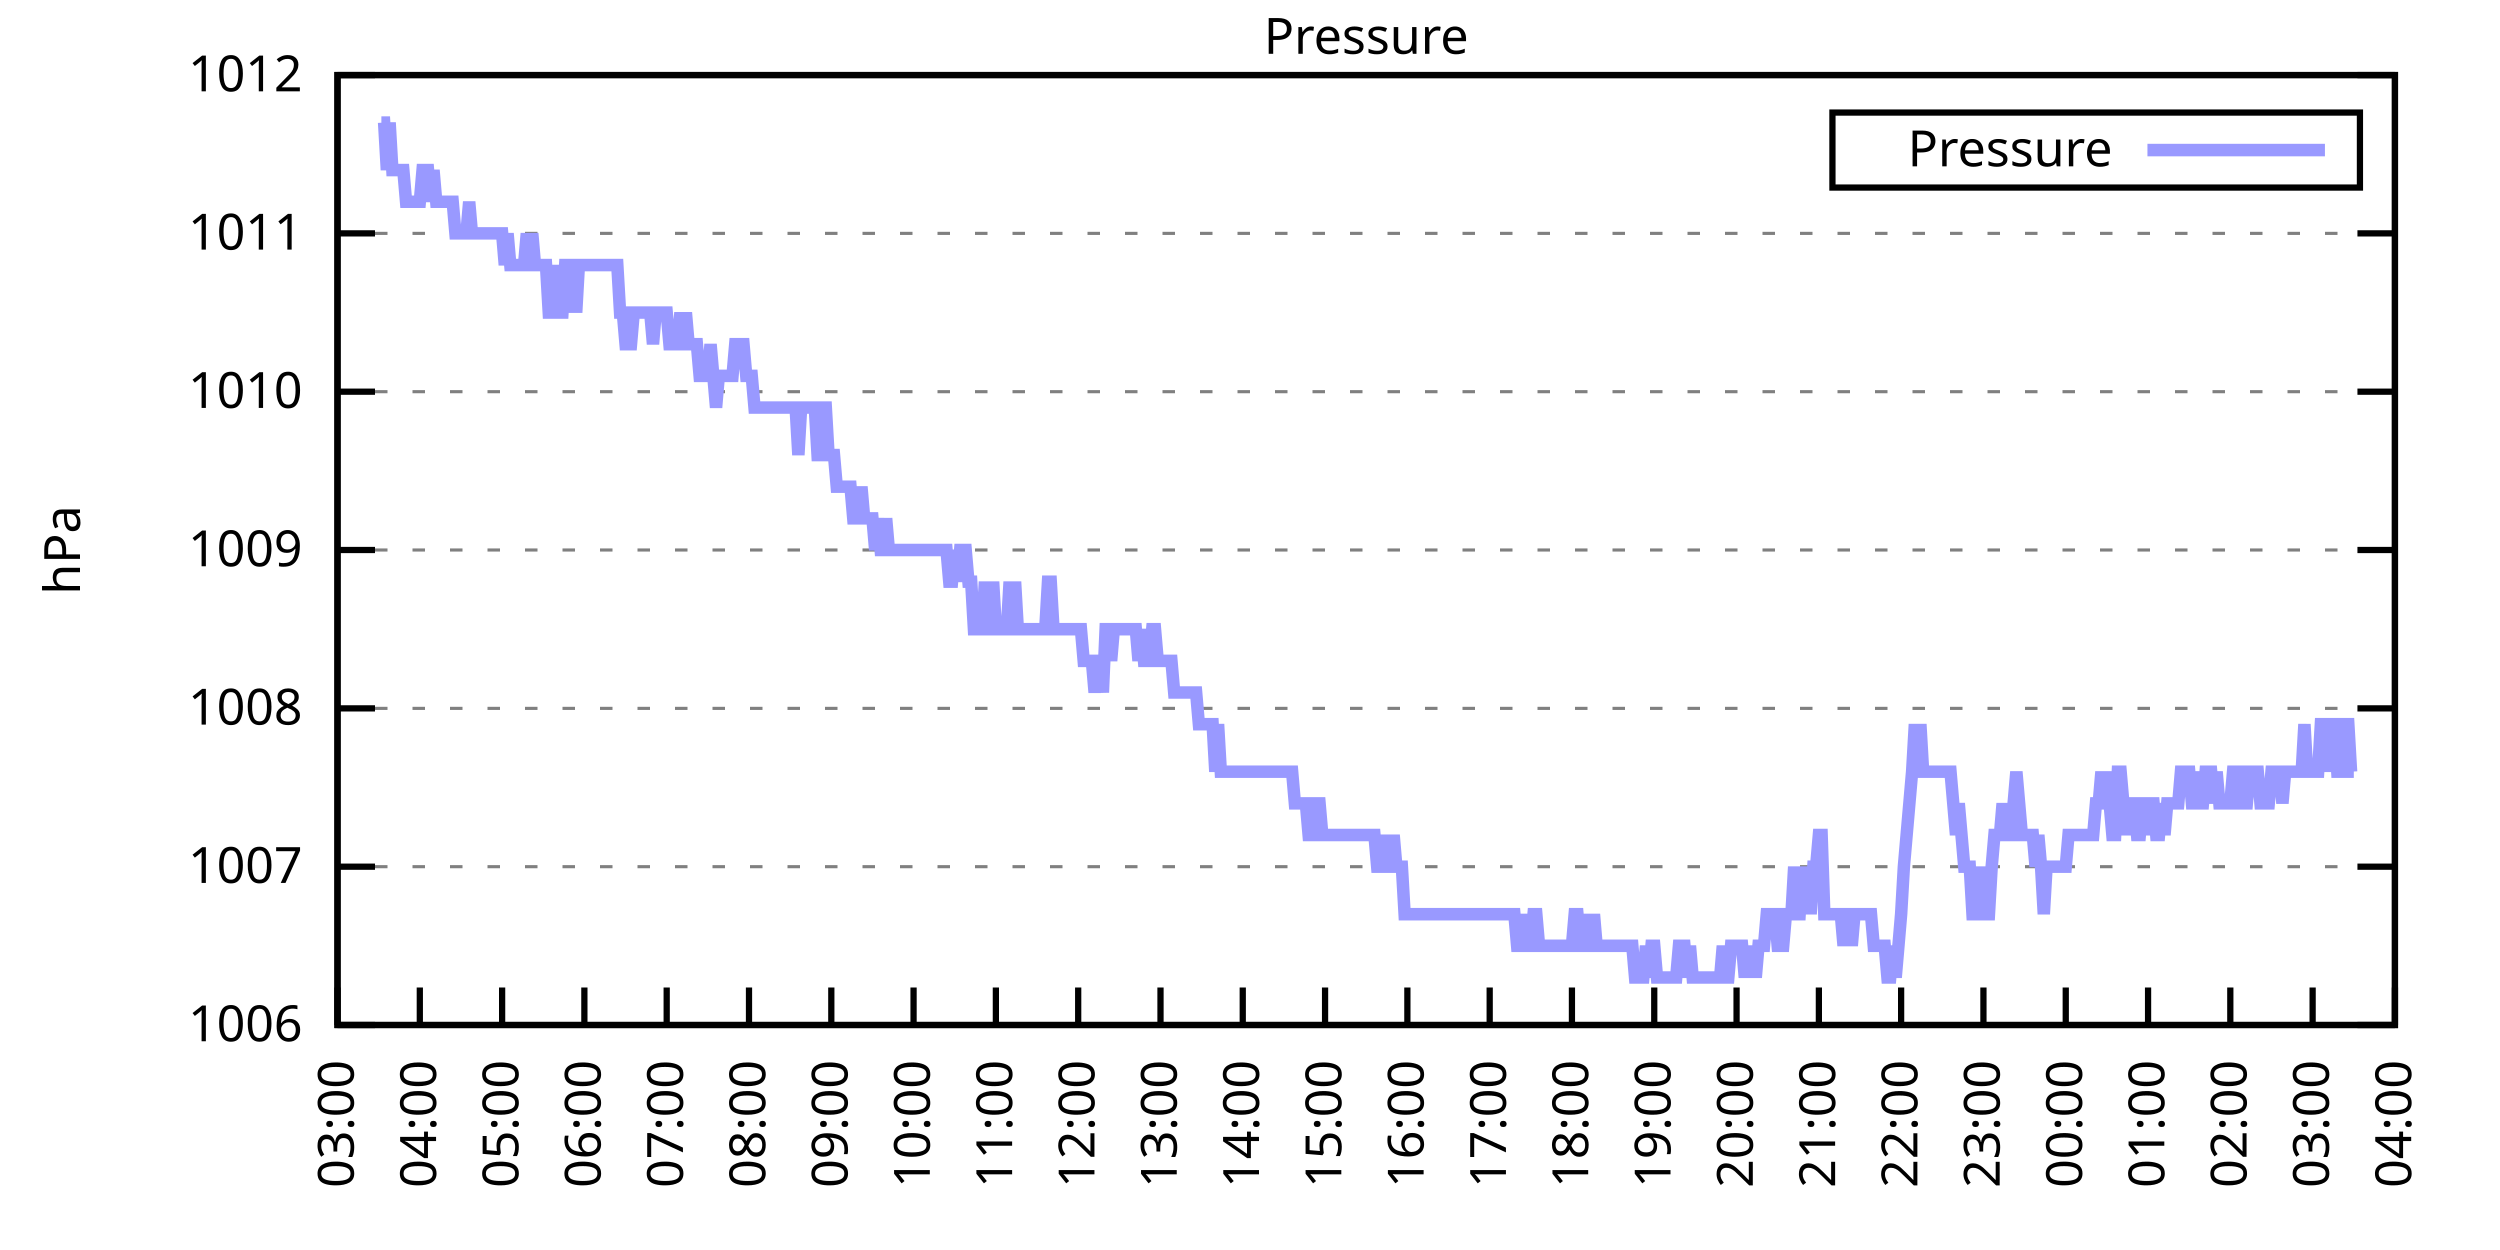
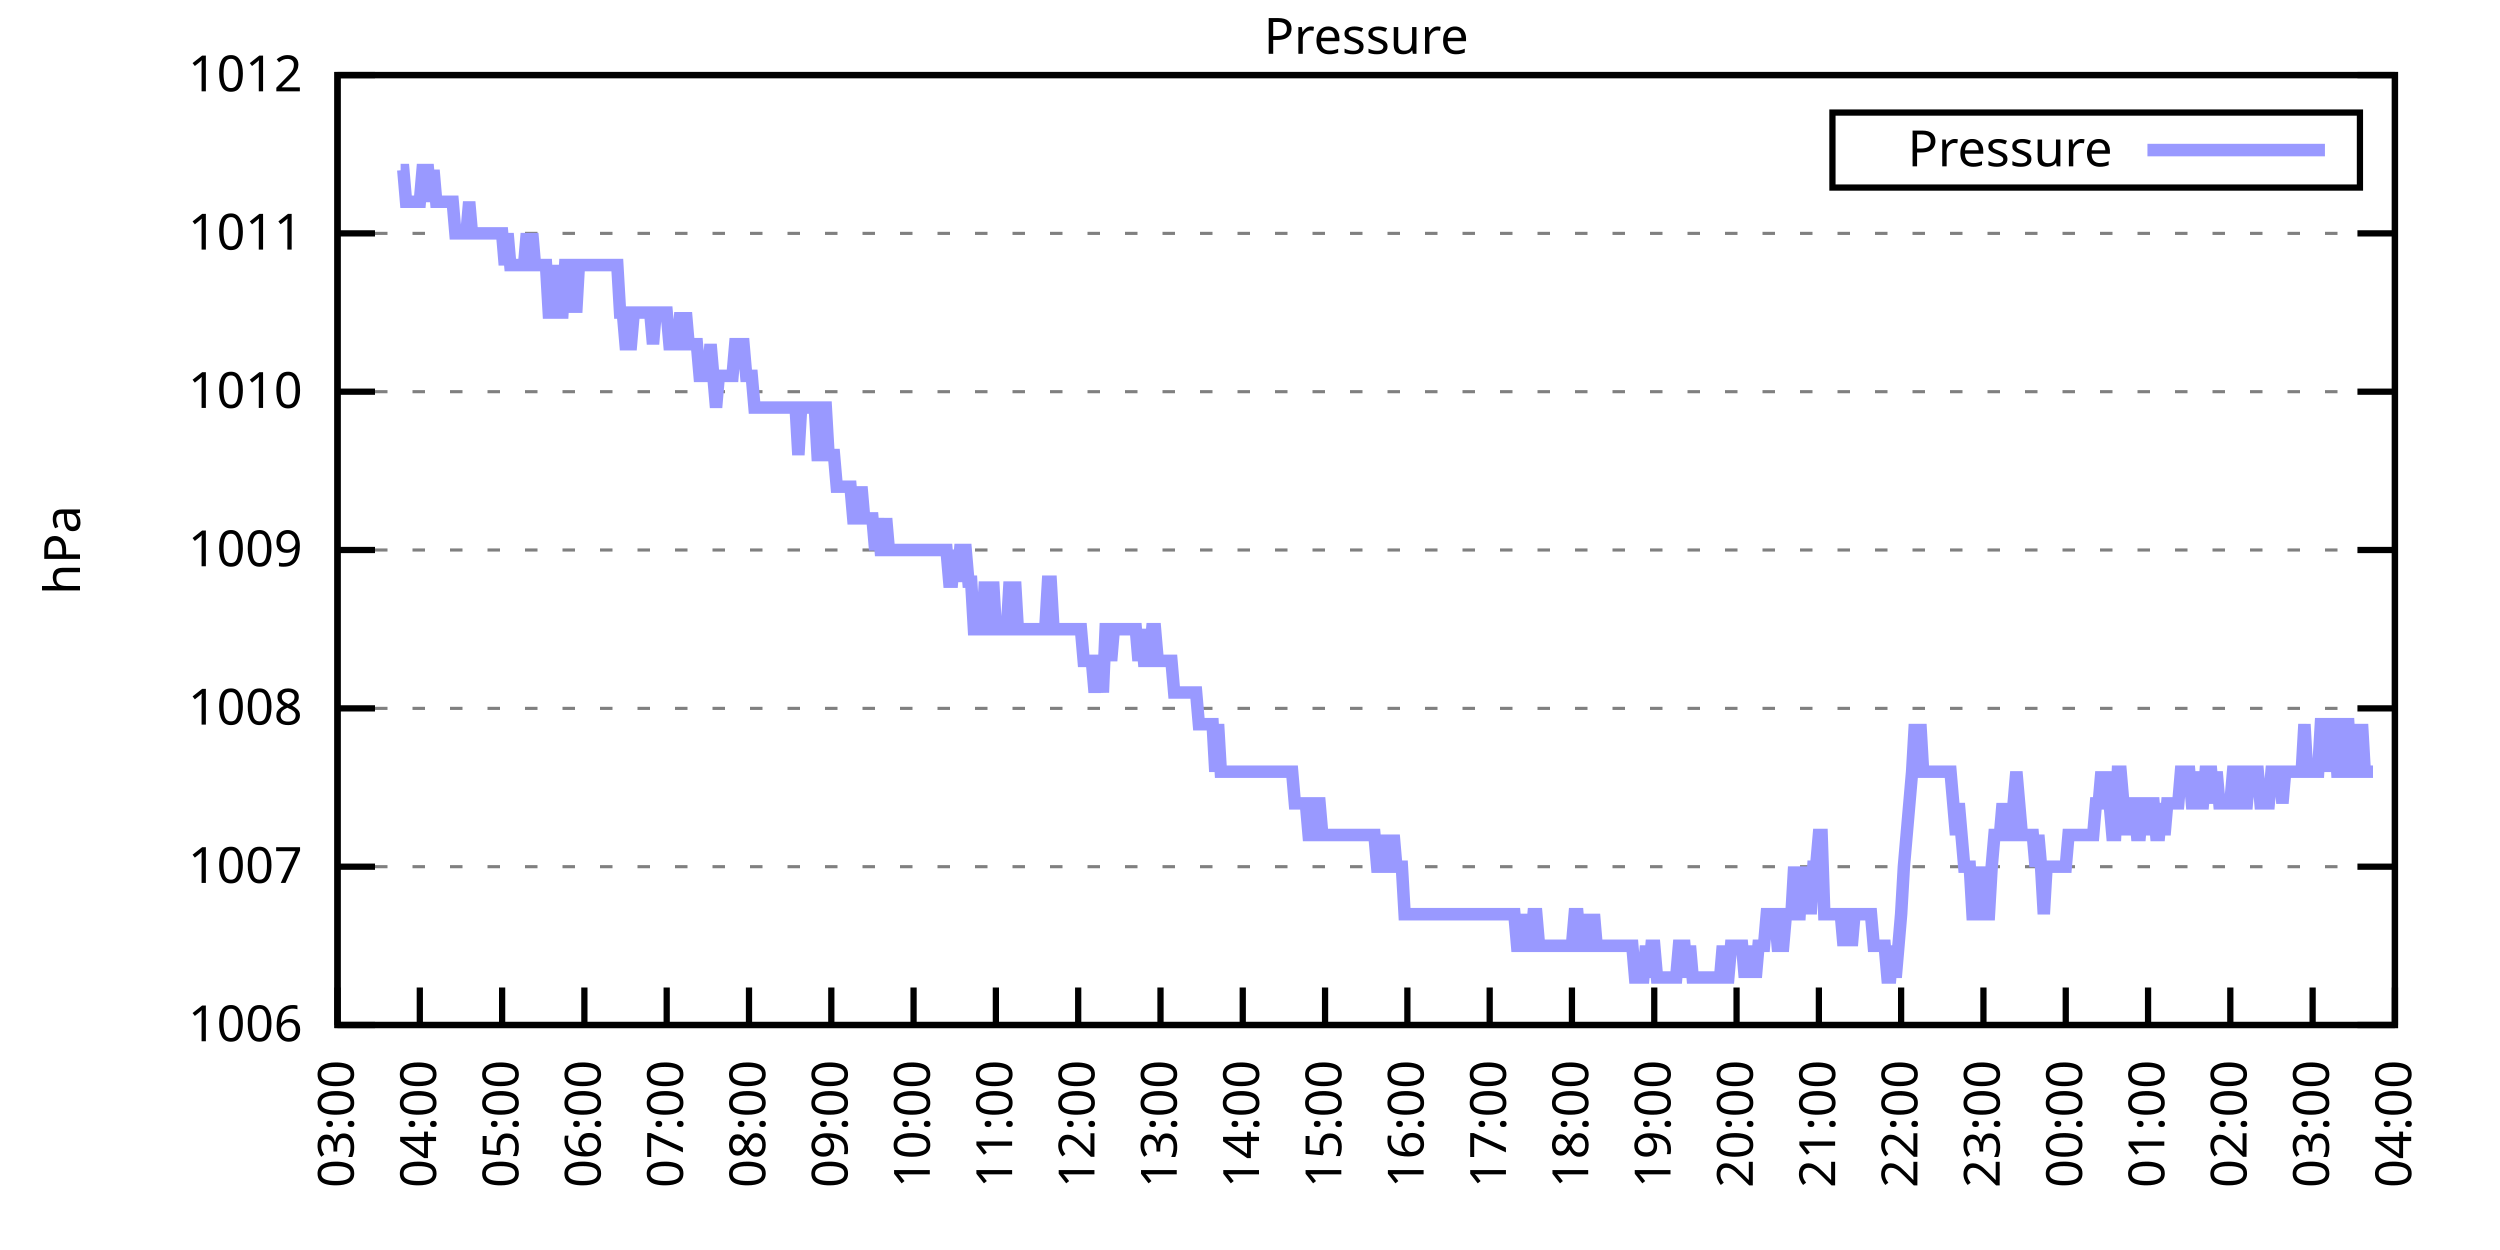
<svg xmlns="http://www.w3.org/2000/svg" xmlns:xlink="http://www.w3.org/1999/xlink" width="400" height="200" viewBox="0 0 400 200">
  <g id="gnuplot_canvas">
    <rect x="0" y="0" width="400" height="200" fill="none" />
    <defs>
      <circle id="gpDot" r="0.5" stroke-width="0.5" stroke="currentColor" />
      <path id="gpPt0" stroke-width="0.333" stroke="currentColor" d="M-1,0 h2 M0,-1 v2" />
      <path id="gpPt1" stroke-width="0.333" stroke="currentColor" d="M-1,-1 L1,1 M1,-1 L-1,1" />
      <path id="gpPt2" stroke-width="0.333" stroke="currentColor" d="M-1,0 L1,0 M0,-1 L0,1 M-1,-1 L1,1 M-1,1 L1,-1" />
      <rect id="gpPt3" stroke-width="0.333" stroke="currentColor" x="-1" y="-1" width="2" height="2" />
      <rect id="gpPt4" stroke-width="0.333" stroke="currentColor" fill="currentColor" x="-1" y="-1" width="2" height="2" />
      <circle id="gpPt5" stroke-width="0.333" stroke="currentColor" cx="0" cy="0" r="1" />
      <use xlink:href="#gpPt5" id="gpPt6" fill="currentColor" stroke="none" />
      <path id="gpPt7" stroke-width="0.333" stroke="currentColor" d="M0,-1.33 L-1.33,0.67 L1.33,0.67 z" />
      <use xlink:href="#gpPt7" id="gpPt8" fill="currentColor" stroke="none" />
      <use xlink:href="#gpPt7" id="gpPt9" stroke="currentColor" transform="rotate(180)" />
      <use xlink:href="#gpPt9" id="gpPt10" fill="currentColor" stroke="none" />
      <use xlink:href="#gpPt3" id="gpPt11" stroke="currentColor" transform="rotate(45)" />
      <use xlink:href="#gpPt11" id="gpPt12" fill="currentColor" stroke="none" />
      <path id="gpPt13" stroke-width="0.333" stroke="currentColor" d="M0,1.330 L1.265,0.411 L0.782,-1.067 L-0.782,-1.076 L-1.265,0.411 z" />
      <use xlink:href="#gpPt13" id="gpPt14" fill="currentColor" stroke="none" />
      <filter id="textbox" filterUnits="objectBoundingBox" x="0" y="0" height="1" width="1">
        <feFlood flood-color="white" flood-opacity="1" result="bgnd" />
        <feComposite in="SourceGraphic" in2="bgnd" operator="atop" />
      </filter>
      <filter id="greybox" filterUnits="objectBoundingBox" x="0" y="0" height="1" width="1">
        <feFlood flood-color="lightgrey" flood-opacity="1" result="grey" />
        <feComposite in="SourceGraphic" in2="grey" operator="atop" />
      </filter>
    </defs>
    <g fill="none" color="white" stroke="currentColor" stroke-width="1.00" stroke-linecap="butt" stroke-linejoin="miter">
</g>
    <g fill="none" color="black" stroke="currentColor" stroke-width="1.00" stroke-linecap="butt" stroke-linejoin="miter">
      <g stroke="none" shape-rendering="crispEdges">
        <polygon fill="rgb(255, 255, 255)" points="54.00,164.00 383.18,164.00 383.18,12.02 54.00,12.02 " />
      </g>
    </g>
    <g fill="none" color="black" stroke="currentColor" stroke-width="1.00" stroke-linecap="butt" stroke-linejoin="miter">
</g>
    <g fill="none" color="black" stroke="black" stroke-width="0.50" stroke-linecap="butt" stroke-linejoin="miter">
</g>
    <g fill="none" color="gray" stroke="currentColor" stroke-width="0.50" stroke-linecap="butt" stroke-linejoin="miter">
      <path stroke="gray" stroke-dasharray="2,4" class="gridline" d="M54.00,164.00 L383.19,164.00  " />
    </g>
    <g fill="none" color="gray" stroke="gray" stroke-width="1.00" stroke-linecap="butt" stroke-linejoin="miter">
</g>
    <g fill="none" color="black" stroke="currentColor" stroke-width="1.00" stroke-linecap="butt" stroke-linejoin="miter">
      <path stroke="black" d="M54.00,164.00 L60.00,164.00 M383.19,164.00 L377.19,164.00  " />
      <g transform="translate(48.40,166.60)" stroke="none" fill="black" font-family="Sans" font-size="8.00" text-anchor="end">
        <text>
          <tspan font-family="Sans"> 1006</tspan>
        </text>
      </g>
    </g>
    <g fill="none" color="black" stroke="currentColor" stroke-width="1.00" stroke-linecap="butt" stroke-linejoin="miter">
</g>
    <g fill="none" color="black" stroke="black" stroke-width="0.50" stroke-linecap="butt" stroke-linejoin="miter">
</g>
    <g fill="none" color="gray" stroke="currentColor" stroke-width="0.50" stroke-linecap="butt" stroke-linejoin="miter">
      <path stroke="gray" stroke-dasharray="2,4" class="gridline" d="M54.00,138.67 L383.19,138.67  " />
    </g>
    <g fill="none" color="gray" stroke="gray" stroke-width="1.00" stroke-linecap="butt" stroke-linejoin="miter">
</g>
    <g fill="none" color="black" stroke="currentColor" stroke-width="1.00" stroke-linecap="butt" stroke-linejoin="miter">
      <path stroke="black" d="M54.00,138.67 L60.00,138.67 M383.19,138.67 L377.19,138.67  " />
      <g transform="translate(48.40,141.27)" stroke="none" fill="black" font-family="Sans" font-size="8.00" text-anchor="end">
        <text>
          <tspan font-family="Sans"> 1007</tspan>
        </text>
      </g>
    </g>
    <g fill="none" color="black" stroke="currentColor" stroke-width="1.00" stroke-linecap="butt" stroke-linejoin="miter">
</g>
    <g fill="none" color="black" stroke="black" stroke-width="0.50" stroke-linecap="butt" stroke-linejoin="miter">
</g>
    <g fill="none" color="gray" stroke="currentColor" stroke-width="0.50" stroke-linecap="butt" stroke-linejoin="miter">
      <path stroke="gray" stroke-dasharray="2,4" class="gridline" d="M54.00,113.34 L383.19,113.34  " />
    </g>
    <g fill="none" color="gray" stroke="gray" stroke-width="1.00" stroke-linecap="butt" stroke-linejoin="miter">
</g>
    <g fill="none" color="black" stroke="currentColor" stroke-width="1.00" stroke-linecap="butt" stroke-linejoin="miter">
      <path stroke="black" d="M54.00,113.34 L60.00,113.34 M383.19,113.34 L377.19,113.34  " />
      <g transform="translate(48.40,115.94)" stroke="none" fill="black" font-family="Sans" font-size="8.00" text-anchor="end">
        <text>
          <tspan font-family="Sans"> 1008</tspan>
        </text>
      </g>
    </g>
    <g fill="none" color="black" stroke="currentColor" stroke-width="1.00" stroke-linecap="butt" stroke-linejoin="miter">
</g>
    <g fill="none" color="black" stroke="black" stroke-width="0.50" stroke-linecap="butt" stroke-linejoin="miter">
</g>
    <g fill="none" color="gray" stroke="currentColor" stroke-width="0.50" stroke-linecap="butt" stroke-linejoin="miter">
      <path stroke="gray" stroke-dasharray="2,4" class="gridline" d="M54.00,88.00 L383.19,88.00  " />
    </g>
    <g fill="none" color="gray" stroke="gray" stroke-width="1.00" stroke-linecap="butt" stroke-linejoin="miter">
</g>
    <g fill="none" color="black" stroke="currentColor" stroke-width="1.00" stroke-linecap="butt" stroke-linejoin="miter">
      <path stroke="black" d="M54.00,88.00 L60.00,88.00 M383.19,88.00 L377.19,88.00  " />
      <g transform="translate(48.40,90.60)" stroke="none" fill="black" font-family="Sans" font-size="8.00" text-anchor="end">
        <text>
          <tspan font-family="Sans"> 1009</tspan>
        </text>
      </g>
    </g>
    <g fill="none" color="black" stroke="currentColor" stroke-width="1.00" stroke-linecap="butt" stroke-linejoin="miter">
</g>
    <g fill="none" color="black" stroke="black" stroke-width="0.50" stroke-linecap="butt" stroke-linejoin="miter">
</g>
    <g fill="none" color="gray" stroke="currentColor" stroke-width="0.50" stroke-linecap="butt" stroke-linejoin="miter">
      <path stroke="gray" stroke-dasharray="2,4" class="gridline" d="M54.00,62.67 L383.19,62.67  " />
    </g>
    <g fill="none" color="gray" stroke="gray" stroke-width="1.00" stroke-linecap="butt" stroke-linejoin="miter">
</g>
    <g fill="none" color="black" stroke="currentColor" stroke-width="1.00" stroke-linecap="butt" stroke-linejoin="miter">
      <path stroke="black" d="M54.00,62.67 L60.00,62.67 M383.19,62.67 L377.19,62.67  " />
      <g transform="translate(48.40,65.27)" stroke="none" fill="black" font-family="Sans" font-size="8.00" text-anchor="end">
        <text>
          <tspan font-family="Sans"> 1010</tspan>
        </text>
      </g>
    </g>
    <g fill="none" color="black" stroke="currentColor" stroke-width="1.00" stroke-linecap="butt" stroke-linejoin="miter">
</g>
    <g fill="none" color="black" stroke="black" stroke-width="0.50" stroke-linecap="butt" stroke-linejoin="miter">
</g>
    <g fill="none" color="gray" stroke="currentColor" stroke-width="0.50" stroke-linecap="butt" stroke-linejoin="miter">
      <path stroke="gray" stroke-dasharray="2,4" class="gridline" d="M54.00,37.34 L383.19,37.34  " />
    </g>
    <g fill="none" color="gray" stroke="gray" stroke-width="1.00" stroke-linecap="butt" stroke-linejoin="miter">
</g>
    <g fill="none" color="black" stroke="currentColor" stroke-width="1.00" stroke-linecap="butt" stroke-linejoin="miter">
      <path stroke="black" d="M54.00,37.34 L60.00,37.34 M383.19,37.34 L377.19,37.34  " />
      <g transform="translate(48.40,39.94)" stroke="none" fill="black" font-family="Sans" font-size="8.00" text-anchor="end">
        <text>
          <tspan font-family="Sans"> 1011</tspan>
        </text>
      </g>
    </g>
    <g fill="none" color="black" stroke="currentColor" stroke-width="1.00" stroke-linecap="butt" stroke-linejoin="miter">
</g>
    <g fill="none" color="black" stroke="black" stroke-width="0.50" stroke-linecap="butt" stroke-linejoin="miter">
</g>
    <g fill="none" color="gray" stroke="currentColor" stroke-width="0.50" stroke-linecap="butt" stroke-linejoin="miter">
      <path stroke="gray" stroke-dasharray="2,4" class="gridline" d="M54.00,12.01 L383.19,12.01  " />
    </g>
    <g fill="none" color="gray" stroke="gray" stroke-width="1.00" stroke-linecap="butt" stroke-linejoin="miter">
</g>
    <g fill="none" color="black" stroke="currentColor" stroke-width="1.00" stroke-linecap="butt" stroke-linejoin="miter">
      <path stroke="black" d="M54.00,12.01 L60.00,12.01 M383.19,12.01 L377.19,12.01  " />
      <g transform="translate(48.40,14.61)" stroke="none" fill="black" font-family="Sans" font-size="8.00" text-anchor="end">
        <text>
          <tspan font-family="Sans"> 1012</tspan>
        </text>
      </g>
    </g>
    <g fill="none" color="black" stroke="currentColor" stroke-width="1.00" stroke-linecap="butt" stroke-linejoin="miter">
      <path stroke="black" d="M54.00,164.00 L54.00,158.00  " />
      <g transform="translate(56.60,169.60) rotate(270.00)" stroke="none" fill="black" font-family="Sans" font-size="8.00" text-anchor="end">
        <text>
          <tspan font-family="Sans">03:00</tspan>
        </text>
      </g>
    </g>
    <g fill="none" color="black" stroke="currentColor" stroke-width="1.00" stroke-linecap="butt" stroke-linejoin="miter">
      <path stroke="black" d="M67.17,164.00 L67.17,158.00  " />
      <g transform="translate(69.77,169.60) rotate(270.00)" stroke="none" fill="black" font-family="Sans" font-size="8.00" text-anchor="end">
        <text>
          <tspan font-family="Sans">04:00</tspan>
        </text>
      </g>
    </g>
    <g fill="none" color="black" stroke="currentColor" stroke-width="1.00" stroke-linecap="butt" stroke-linejoin="miter">
      <path stroke="black" d="M80.34,164.00 L80.34,158.00  " />
      <g transform="translate(82.94,169.60) rotate(270.00)" stroke="none" fill="black" font-family="Sans" font-size="8.00" text-anchor="end">
        <text>
          <tspan font-family="Sans">05:00</tspan>
        </text>
      </g>
    </g>
    <g fill="none" color="black" stroke="currentColor" stroke-width="1.00" stroke-linecap="butt" stroke-linejoin="miter">
      <path stroke="black" d="M93.50,164.00 L93.50,158.00  " />
      <g transform="translate(96.10,169.60) rotate(270.00)" stroke="none" fill="black" font-family="Sans" font-size="8.00" text-anchor="end">
        <text>
          <tspan font-family="Sans">06:00</tspan>
        </text>
      </g>
    </g>
    <g fill="none" color="black" stroke="currentColor" stroke-width="1.00" stroke-linecap="butt" stroke-linejoin="miter">
      <path stroke="black" d="M106.67,164.00 L106.67,158.00  " />
      <g transform="translate(109.27,169.60) rotate(270.00)" stroke="none" fill="black" font-family="Sans" font-size="8.00" text-anchor="end">
        <text>
          <tspan font-family="Sans">07:00</tspan>
        </text>
      </g>
    </g>
    <g fill="none" color="black" stroke="currentColor" stroke-width="1.00" stroke-linecap="butt" stroke-linejoin="miter">
      <path stroke="black" d="M119.84,164.00 L119.84,158.00  " />
      <g transform="translate(122.44,169.60) rotate(270.00)" stroke="none" fill="black" font-family="Sans" font-size="8.00" text-anchor="end">
        <text>
          <tspan font-family="Sans">08:00</tspan>
        </text>
      </g>
    </g>
    <g fill="none" color="black" stroke="currentColor" stroke-width="1.00" stroke-linecap="butt" stroke-linejoin="miter">
      <path stroke="black" d="M133.01,164.00 L133.01,158.00  " />
      <g transform="translate(135.61,169.60) rotate(270.00)" stroke="none" fill="black" font-family="Sans" font-size="8.00" text-anchor="end">
        <text>
          <tspan font-family="Sans">09:00</tspan>
        </text>
      </g>
    </g>
    <g fill="none" color="black" stroke="currentColor" stroke-width="1.00" stroke-linecap="butt" stroke-linejoin="miter">
      <path stroke="black" d="M146.17,164.00 L146.17,158.00  " />
      <g transform="translate(148.77,169.60) rotate(270.00)" stroke="none" fill="black" font-family="Sans" font-size="8.00" text-anchor="end">
        <text>
          <tspan font-family="Sans">10:00</tspan>
        </text>
      </g>
    </g>
    <g fill="none" color="black" stroke="currentColor" stroke-width="1.00" stroke-linecap="butt" stroke-linejoin="miter">
      <path stroke="black" d="M159.34,164.00 L159.34,158.00  " />
      <g transform="translate(161.94,169.60) rotate(270.00)" stroke="none" fill="black" font-family="Sans" font-size="8.00" text-anchor="end">
        <text>
          <tspan font-family="Sans">11:00</tspan>
        </text>
      </g>
    </g>
    <g fill="none" color="black" stroke="currentColor" stroke-width="1.00" stroke-linecap="butt" stroke-linejoin="miter">
      <path stroke="black" d="M172.51,164.00 L172.51,158.00  " />
      <g transform="translate(175.11,169.60) rotate(270.00)" stroke="none" fill="black" font-family="Sans" font-size="8.00" text-anchor="end">
        <text>
          <tspan font-family="Sans">12:00</tspan>
        </text>
      </g>
    </g>
    <g fill="none" color="black" stroke="currentColor" stroke-width="1.00" stroke-linecap="butt" stroke-linejoin="miter">
      <path stroke="black" d="M185.68,164.00 L185.68,158.00  " />
      <g transform="translate(188.28,169.60) rotate(270.00)" stroke="none" fill="black" font-family="Sans" font-size="8.00" text-anchor="end">
        <text>
          <tspan font-family="Sans">13:00</tspan>
        </text>
      </g>
    </g>
    <g fill="none" color="black" stroke="currentColor" stroke-width="1.00" stroke-linecap="butt" stroke-linejoin="miter">
      <path stroke="black" d="M198.84,164.00 L198.84,158.00  " />
      <g transform="translate(201.44,169.60) rotate(270.00)" stroke="none" fill="black" font-family="Sans" font-size="8.00" text-anchor="end">
        <text>
          <tspan font-family="Sans">14:00</tspan>
        </text>
      </g>
    </g>
    <g fill="none" color="black" stroke="currentColor" stroke-width="1.00" stroke-linecap="butt" stroke-linejoin="miter">
      <path stroke="black" d="M212.01,164.00 L212.01,158.00  " />
      <g transform="translate(214.61,169.60) rotate(270.00)" stroke="none" fill="black" font-family="Sans" font-size="8.00" text-anchor="end">
        <text>
          <tspan font-family="Sans">15:00</tspan>
        </text>
      </g>
    </g>
    <g fill="none" color="black" stroke="currentColor" stroke-width="1.00" stroke-linecap="butt" stroke-linejoin="miter">
      <path stroke="black" d="M225.18,164.00 L225.18,158.00  " />
      <g transform="translate(227.78,169.60) rotate(270.00)" stroke="none" fill="black" font-family="Sans" font-size="8.00" text-anchor="end">
        <text>
          <tspan font-family="Sans">16:00</tspan>
        </text>
      </g>
    </g>
    <g fill="none" color="black" stroke="currentColor" stroke-width="1.00" stroke-linecap="butt" stroke-linejoin="miter">
      <path stroke="black" d="M238.35,164.00 L238.35,158.00  " />
      <g transform="translate(240.95,169.60) rotate(270.00)" stroke="none" fill="black" font-family="Sans" font-size="8.00" text-anchor="end">
        <text>
          <tspan font-family="Sans">17:00</tspan>
        </text>
      </g>
    </g>
    <g fill="none" color="black" stroke="currentColor" stroke-width="1.00" stroke-linecap="butt" stroke-linejoin="miter">
      <path stroke="black" d="M251.51,164.00 L251.51,158.00  " />
      <g transform="translate(254.11,169.60) rotate(270.00)" stroke="none" fill="black" font-family="Sans" font-size="8.00" text-anchor="end">
        <text>
          <tspan font-family="Sans">18:00</tspan>
        </text>
      </g>
    </g>
    <g fill="none" color="black" stroke="currentColor" stroke-width="1.00" stroke-linecap="butt" stroke-linejoin="miter">
      <path stroke="black" d="M264.68,164.00 L264.68,158.00  " />
      <g transform="translate(267.28,169.60) rotate(270.00)" stroke="none" fill="black" font-family="Sans" font-size="8.00" text-anchor="end">
        <text>
          <tspan font-family="Sans">19:00</tspan>
        </text>
      </g>
    </g>
    <g fill="none" color="black" stroke="currentColor" stroke-width="1.00" stroke-linecap="butt" stroke-linejoin="miter">
      <path stroke="black" d="M277.85,164.00 L277.85,158.00  " />
      <g transform="translate(280.45,169.60) rotate(270.00)" stroke="none" fill="black" font-family="Sans" font-size="8.00" text-anchor="end">
        <text>
          <tspan font-family="Sans">20:00</tspan>
        </text>
      </g>
    </g>
    <g fill="none" color="black" stroke="currentColor" stroke-width="1.00" stroke-linecap="butt" stroke-linejoin="miter">
      <path stroke="black" d="M291.02,164.00 L291.02,158.00  " />
      <g transform="translate(293.62,169.60) rotate(270.00)" stroke="none" fill="black" font-family="Sans" font-size="8.00" text-anchor="end">
        <text>
          <tspan font-family="Sans">21:00</tspan>
        </text>
      </g>
    </g>
    <g fill="none" color="black" stroke="currentColor" stroke-width="1.00" stroke-linecap="butt" stroke-linejoin="miter">
      <path stroke="black" d="M304.18,164.00 L304.18,158.00  " />
      <g transform="translate(306.78,169.60) rotate(270.00)" stroke="none" fill="black" font-family="Sans" font-size="8.00" text-anchor="end">
        <text>
          <tspan font-family="Sans">22:00</tspan>
        </text>
      </g>
    </g>
    <g fill="none" color="black" stroke="currentColor" stroke-width="1.00" stroke-linecap="butt" stroke-linejoin="miter">
      <path stroke="black" d="M317.35,164.00 L317.35,158.00  " />
      <g transform="translate(319.95,169.60) rotate(270.00)" stroke="none" fill="black" font-family="Sans" font-size="8.00" text-anchor="end">
        <text>
          <tspan font-family="Sans">23:00</tspan>
        </text>
      </g>
    </g>
    <g fill="none" color="black" stroke="currentColor" stroke-width="1.00" stroke-linecap="butt" stroke-linejoin="miter">
      <path stroke="black" d="M330.52,164.00 L330.52,158.00  " />
      <g transform="translate(333.12,169.60) rotate(270.00)" stroke="none" fill="black" font-family="Sans" font-size="8.00" text-anchor="end">
        <text>
          <tspan font-family="Sans">00:00</tspan>
        </text>
      </g>
    </g>
    <g fill="none" color="black" stroke="currentColor" stroke-width="1.00" stroke-linecap="butt" stroke-linejoin="miter">
      <path stroke="black" d="M343.69,164.00 L343.69,158.00  " />
      <g transform="translate(346.29,169.60) rotate(270.00)" stroke="none" fill="black" font-family="Sans" font-size="8.00" text-anchor="end">
        <text>
          <tspan font-family="Sans">01:00</tspan>
        </text>
      </g>
    </g>
    <g fill="none" color="black" stroke="currentColor" stroke-width="1.00" stroke-linecap="butt" stroke-linejoin="miter">
      <path stroke="black" d="M356.85,164.00 L356.85,158.00  " />
      <g transform="translate(359.45,169.60) rotate(270.00)" stroke="none" fill="black" font-family="Sans" font-size="8.00" text-anchor="end">
        <text>
          <tspan font-family="Sans">02:00</tspan>
        </text>
      </g>
    </g>
    <g fill="none" color="black" stroke="currentColor" stroke-width="1.00" stroke-linecap="butt" stroke-linejoin="miter">
      <path stroke="black" d="M370.02,164.00 L370.02,158.00  " />
      <g transform="translate(372.62,169.60) rotate(270.00)" stroke="none" fill="black" font-family="Sans" font-size="8.00" text-anchor="end">
        <text>
          <tspan font-family="Sans">03:00</tspan>
        </text>
      </g>
    </g>
    <g fill="none" color="black" stroke="currentColor" stroke-width="1.00" stroke-linecap="butt" stroke-linejoin="miter">
      <path stroke="black" d="M383.19,164.00 L383.19,158.00  " />
      <g transform="translate(385.79,169.60) rotate(270.00)" stroke="none" fill="black" font-family="Sans" font-size="8.00" text-anchor="end">
        <text>
          <tspan font-family="Sans">04:00</tspan>
        </text>
      </g>
    </g>
    <g fill="none" color="black" stroke="currentColor" stroke-width="1.00" stroke-linecap="butt" stroke-linejoin="miter">
</g>
    <g fill="none" color="black" stroke="currentColor" stroke-width="1.00" stroke-linecap="butt" stroke-linejoin="miter">
      <path stroke="black" d="M54.00,12.01 L54.00,164.00 L383.19,164.00 L383.19,12.01 L54.00,12.01 Z  " />
    </g>
    <g fill="none" color="black" stroke="currentColor" stroke-width="1.00" stroke-linecap="butt" stroke-linejoin="miter">
</g>
    <g fill="none" color="black" stroke="currentColor" stroke-width="1.00" stroke-linecap="butt" stroke-linejoin="miter">
      <path stroke="black" d="M293.19,30.01 L293.19,18.01 L377.59,18.01 L377.59,30.01 L293.19,30.01 Z  " />
    </g>
    <g id="Pressure_plot_1">
      <g fill="none" color="white" stroke="black" stroke-width="2.00" stroke-linecap="butt" stroke-linejoin="miter">
</g>
      <g fill="none" color="black" stroke="currentColor" stroke-width="2.00" stroke-linecap="butt" stroke-linejoin="miter">
        <g transform="translate(337.99,26.61)" stroke="none" fill="black" font-family="Sans" font-size="8.00" text-anchor="end">
          <text>
            <tspan font-family="Sans">Pressure</tspan>
          </text>
        </g>
      </g>
      <g fill="none" color="black" stroke="currentColor" stroke-width="2.00" stroke-linecap="butt" stroke-linejoin="miter">
-         <path stroke="rgb(153, 153, 255)" d="M343.59,24.01 L371.99,24.01 M61.02,19.61 L61.46,19.61 L61.90,27.21 L62.34,19.61 L62.78,27.21 L63.22,27.21   L63.66,27.21 L64.10,27.21 L64.53,27.21 L64.97,32.28 L65.41,32.28 L65.85,32.28 L66.29,32.28 L66.73,32.28   L67.17,32.28 L67.61,27.21 L68.05,27.21 L68.48,27.21 L68.92,32.28 L69.36,27.21 L69.80,32.28 L70.24,32.28   L70.68,32.28 L71.12,32.28 L71.56,32.28 L72.00,32.28 L72.43,32.28 L72.87,37.34 L73.31,37.34 L73.75,37.34   L74.19,37.34 L74.63,37.34 L75.07,32.28 L75.51,37.34 L75.95,37.34 L76.38,37.34 L76.82,37.34 L77.26,37.34   L77.70,37.34 L78.14,37.34 L78.58,37.34 L79.02,37.34 L79.46,37.34 L79.90,37.34 L80.34,37.34 L80.77,42.41   L81.21,37.34 L81.65,42.41 L82.09,42.41 L82.53,42.41 L82.97,42.41 L83.41,42.41 L83.85,42.41 L84.29,37.34   L84.72,42.41 L85.16,37.34 L85.60,42.41 L86.04,42.41 L86.48,42.41 L86.92,42.41 L87.36,42.41 L87.80,50.01   L88.24,50.01 L88.67,50.01 L89.11,42.41 L89.55,50.01 L89.99,50.01 L90.43,42.41 L90.87,42.41 L91.31,50.01   L91.75,42.41 L92.19,50.01 L92.62,42.41 L93.06,42.41 L93.50,42.41 L93.94,42.41 L94.38,42.41 L94.82,42.41   L95.26,42.41 L95.70,42.41 L96.14,42.41 L96.58,42.41 L97.01,42.41 L97.45,42.41 L97.89,42.41 L98.33,42.41   L98.77,42.41 L99.21,50.01 L99.65,50.01 L100.09,55.07 L100.53,55.07 L100.96,55.07 L101.40,50.01 L101.84,50.01   L102.28,50.01 L102.72,50.01 L103.16,50.01 L103.60,50.01 L104.04,50.01 L104.48,55.07 L104.91,50.01 L105.35,50.01   L105.79,50.01 L106.23,50.01 L106.67,50.01 L107.11,55.07 L107.55,55.07 L107.99,55.07 L108.43,55.07 L108.87,50.01   L109.30,55.07 L109.74,50.01 L110.18,55.07 L110.62,55.07 L111.06,55.07 L111.50,55.07 L111.94,60.14 L112.38,60.14   L112.82,60.14 L113.25,60.14 L113.69,55.07 L114.13,60.14 L114.57,65.21 L115.01,60.14 L115.45,60.14 L115.89,60.14   L116.33,60.14 L116.77,60.14 L117.20,60.14 L117.64,55.07 L118.08,55.07 L118.52,55.07 L118.96,55.07 L119.40,60.14   L119.84,60.14 L120.28,60.14 L120.72,65.21 L121.15,65.21 L121.59,65.21 L122.03,65.21 L122.47,65.21 L122.91,65.21   L123.35,65.21 L123.79,65.21 L124.23,65.21 L124.67,65.21 L125.11,65.21 L125.54,65.21 L125.98,65.21 L126.42,65.21   L126.86,65.21 L127.30,65.21 L127.74,72.81 L128.18,65.21 L128.62,65.21 L129.06,65.21 L129.49,65.21 L129.93,65.21   L130.37,65.21 L130.81,72.81 L131.25,72.81 L131.69,65.21 L132.13,65.21 L132.57,72.81 L133.01,72.81 L133.44,72.81   L133.88,77.87 L134.32,77.87 L134.76,77.87 L135.20,77.87 L135.64,77.87 L136.08,77.87 L136.52,82.94 L136.96,82.94   L137.39,82.94 L137.83,77.87 L138.27,82.94 L138.71,82.94 L139.15,82.94 L139.59,82.94 L140.03,88.00 L140.47,82.94   L140.91,88.00 L141.35,88.00 L141.78,82.94 L142.22,88.00 L142.66,88.00 L143.10,88.00 L143.54,88.00 L143.98,88.00   L144.42,88.00 L144.86,88.00 L145.30,88.00 L145.73,88.00 L146.17,88.00 L146.61,88.00 L147.05,88.00 L147.49,88.00   L147.93,88.00 L148.37,88.00 L148.81,88.00 L149.25,88.00 L149.68,88.00 L150.12,88.00 L150.56,88.00 L151.00,88.00   L151.44,88.00 L151.88,93.07 L152.32,93.07 L152.76,88.00 L153.20,93.07 L153.63,88.00 L154.07,88.00 L154.51,88.00   L154.95,93.07 L155.39,93.07 L155.83,100.67 L156.27,100.67 L156.71,100.67 L157.15,100.67 L157.59,93.07 L158.02,100.67   L158.46,100.67 L158.90,93.07 L159.34,100.67 L159.78,100.67 L160.22,100.67 L160.66,100.67 L161.10,100.67 L161.54,93.07   L161.97,100.67 L162.41,93.07 L162.85,100.67 L163.29,100.67 L163.73,100.67 L164.17,100.67 L164.61,100.67 L165.05,100.67   L165.49,100.67 L165.92,100.67 L166.36,100.67 L166.80,100.67 L167.24,100.67 L167.68,93.07 L168.12,93.07 L168.56,100.67   L169.00,100.67 L169.44,100.67 L169.87,100.67 L170.31,100.67 L170.75,100.67 L171.19,100.67 L171.63,100.67 L172.07,100.67   L172.51,100.67 L172.95,100.67 L173.39,105.74 L173.83,105.74 L174.26,105.74 L174.70,105.74 L175.14,110.80 L175.58,105.74   L176.02,105.74 L176.46,110.80 L176.90,100.67 L177.34,100.67 L177.78,105.74 L178.21,100.67 L178.65,100.67 L179.09,100.67   L179.53,100.67 L179.97,100.67 L180.41,100.67 L180.85,100.67 L181.29,100.67 L181.73,100.67 L182.16,105.74 L182.60,100.67   L183.04,105.74 L183.48,105.74 L183.92,105.74 L184.36,100.67 L184.80,100.67 L185.24,105.74 L185.68,105.74 L186.11,105.74   L186.55,105.74 L186.99,105.74 L187.43,105.74 L187.87,110.80 L188.31,110.80 L188.75,110.80 L189.19,110.80 L189.63,110.80   L190.07,110.80 L190.50,110.80 L190.94,110.80 L191.38,110.80 L191.82,115.87 L192.26,115.87 L192.70,115.87 L193.14,115.87   L193.58,115.87 L194.02,115.87 L194.45,123.47 L194.89,115.87 L195.33,123.47 L195.77,123.47 L196.21,123.47 L196.65,123.47   L197.09,123.47 L197.53,123.47 L197.97,123.47 L198.40,123.47 L198.84,123.47 L199.28,123.47 L199.72,123.47 L200.16,123.47   L200.60,123.47 L201.04,123.47 L201.48,123.47 L201.92,123.47 L202.35,123.47 L202.79,123.47 L203.23,123.47 L203.67,123.47   L204.11,123.47 L204.55,123.47 L204.99,123.47 L205.43,123.47 L205.87,123.47 L206.31,123.47 L206.74,123.47 L207.18,128.54   L207.62,128.54 L208.06,128.54 L208.50,128.54 L208.94,128.54 L209.38,133.60 L209.82,133.60 L210.26,133.60 L210.69,128.54   L211.13,128.54 L211.57,133.60 L212.01,133.60 L212.45,133.60 L212.89,133.60 L213.33,133.60 L213.77,133.60 L214.21,133.60   L214.64,133.60 L215.08,133.60 L215.52,133.60 L215.96,133.60 L216.40,133.60 L216.84,133.60 L217.28,133.60 L217.72,133.60   L218.16,133.60 L218.60,133.60 L219.03,133.60 L219.47,133.60 L219.91,133.60 L220.35,138.67 L220.79,138.67 L221.23,133.60   L221.67,138.67 L222.11,138.67 L222.55,138.67 L222.98,133.60 L223.42,138.67 L223.86,138.67 L224.30,138.67 L224.74,146.27   L225.18,146.27 L225.62,146.27 L226.06,146.27 L226.50,146.27 L226.93,146.27 L227.37,146.27 L227.81,146.27 L228.25,146.27   L228.69,146.27 L229.13,146.27 L229.57,146.27 L230.01,146.27 L230.45,146.27 L230.88,146.27 L231.32,146.27 L231.76,146.27   L232.20,146.27 L232.64,146.27 L233.08,146.27 L233.52,146.27 L233.96,146.27 L234.40,146.27 L234.84,146.27 L235.27,146.27   L235.71,146.27 L236.15,146.27 L236.59,146.27 L237.03,146.27 L237.47,146.27 L237.91,146.27 L238.35,146.27 L238.79,146.27   L239.22,146.27 L239.66,146.27 L240.10,146.27 L240.54,146.27 L240.98,146.27 L241.42,146.27 L241.86,146.27 L242.30,146.27   L242.74,151.33 L243.17,151.33 L243.61,151.33 L244.05,146.27 L244.49,151.33 L244.93,151.33 L245.37,146.27 L245.81,146.27   L246.25,151.33 L246.69,151.33 L247.12,151.33 L247.56,151.33 L248.00,151.33 L248.44,151.33 L248.88,151.33 L249.32,151.33   L249.76,151.33 L250.20,151.33 L250.64,151.33 L251.08,151.33 L251.51,151.33 L251.95,146.27 L252.39,146.27 L252.83,151.33   L253.27,151.33 L253.71,151.33 L254.15,146.27 L254.59,151.33 L255.03,146.27 L255.46,151.33 L255.90,151.33 L256.34,151.33   L256.78,151.33 L257.22,151.33 L257.66,151.33 L258.10,151.33 L258.54,151.33 L258.98,151.33 L259.41,151.33 L259.85,151.33   L260.29,151.33 L260.73,151.33 L261.17,151.33 L261.61,156.40 L262.05,156.40 L262.49,156.40 L262.93,156.40 L263.36,151.33   L263.80,156.40 L264.24,151.33 L264.68,151.33 L265.12,156.40 L265.56,156.40 L266.00,156.40 L266.44,156.40 L266.88,156.40   L267.32,156.40 L267.75,156.40 L268.19,156.40 L268.63,151.33 L269.07,151.33 L269.51,151.33 L269.95,156.40 L270.39,151.33   L270.83,156.40 L271.27,156.40 L271.70,156.40 L272.14,156.40 L272.58,156.40 L273.02,156.40 L273.46,156.40 L273.90,156.40   L274.34,156.40 L274.78,156.40 L275.22,156.40 L275.65,151.33 L276.09,156.40 L276.53,156.40 L276.97,151.33 L277.41,151.33   L277.85,151.33 L278.29,151.33 L278.73,151.33 L279.17,156.40 L279.60,151.33 L280.04,156.40 L280.48,151.33 L280.92,156.40   L281.36,151.33 L281.80,151.33 L282.24,151.33 L282.68,146.27 L283.12,146.27 L283.56,146.27 L283.99,146.27 L284.43,151.33   L284.87,151.33 L285.31,151.33 L285.75,146.27 L286.19,146.27 L286.63,146.27 L287.07,138.67 L287.51,146.27 L287.94,146.27   L288.38,138.67 L288.82,146.27 L289.26,138.67 L289.70,146.27 L290.14,138.67 L290.58,138.67 L291.02,133.60 L291.46,133.60   L291.89,146.27 L292.33,146.27 L292.77,146.27 L293.21,146.27 L293.65,146.27 L294.09,146.27 L294.53,146.27 L294.97,151.33   L295.41,146.27 L295.84,146.27 L296.28,151.33 L296.72,146.27 L297.16,146.27 L297.60,146.27 L298.04,146.27 L298.48,146.27   L298.92,146.27 L299.36,146.27 L299.80,151.33 L300.23,151.33 L300.67,151.33 L301.11,151.33 L301.55,151.33 L301.99,156.40   L302.43,156.40 L302.87,151.33 L303.31,156.40 L303.75,151.33 L304.18,146.27 L304.62,138.67 L305.06,133.60 L305.50,128.54   L305.94,123.47 L306.38,115.87 L306.82,123.47 L307.26,115.87 L307.70,123.47 L308.13,123.47 L308.57,123.47 L309.01,123.47   L309.45,123.47 L309.89,123.47 L310.33,123.47 L310.77,123.47 L311.21,123.47 L311.65,123.47 L312.08,123.47 L312.52,128.54   L312.96,133.60 L313.40,128.54 L313.84,133.60 L314.28,138.67 L314.72,138.67 L315.16,138.67 L315.60,146.27 L316.04,146.27   L316.47,146.27 L316.91,138.67 L317.35,146.27 L317.79,146.27 L318.23,146.27 L318.67,138.67 L319.11,133.60 L319.55,133.60   L319.99,133.60 L320.42,128.54 L320.86,133.60 L321.30,133.60 L321.74,133.60 L322.18,128.54 L322.62,123.47 L323.06,128.54   L323.50,133.60 L323.94,133.60 L324.37,133.60 L324.81,133.60 L325.25,133.60 L325.69,138.67 L326.13,133.60 L326.57,138.67   L327.01,146.27 L327.45,138.67 L327.89,138.67 L328.33,138.67 L328.76,138.67 L329.20,138.67 L329.64,138.67 L330.08,138.67   L330.52,138.67 L330.96,133.60 L331.40,133.60 L331.84,133.60 L332.28,133.60 L332.71,133.60 L333.15,133.60 L333.59,133.60   L334.03,133.60 L334.47,133.60 L334.91,133.60 L335.35,128.54 L335.79,128.54 L336.23,123.47 L336.66,128.54 L337.10,123.47   L337.54,128.54 L337.98,133.60 L338.42,133.60 L338.86,123.47 L339.30,123.47 L339.74,128.54 L340.18,133.60 L340.61,128.54   L341.05,128.54 L341.49,128.54 L341.93,133.60 L342.37,133.60 L342.81,128.54 L343.25,128.54 L343.69,133.60 L344.13,128.54   L344.57,128.54 L345.00,133.60 L345.44,133.60 L345.88,128.54 L346.32,133.60 L346.76,128.54 L347.20,128.54 L347.64,128.54   L348.08,128.54 L348.52,128.54 L348.95,123.47 L349.39,123.47 L349.83,123.47 L350.27,123.47 L350.71,128.54 L351.15,128.54   L351.59,123.47 L352.03,128.54 L352.47,128.54 L352.90,123.47 L353.34,123.47 L353.78,123.47 L354.22,128.54 L354.66,123.47   L355.10,128.54 L355.54,128.54 L355.98,128.54 L356.42,128.54 L356.85,128.54 L357.29,123.47 L357.73,123.47 L358.17,123.47   L358.61,128.54 L359.05,128.54 L359.49,128.54 L359.93,123.47 L360.37,123.47 L360.81,123.47 L361.24,123.47 L361.68,128.54   L362.12,128.54 L362.56,128.54 L363.00,128.54 L363.44,123.47 L363.88,123.47 L364.32,123.47 L364.76,123.47 L365.19,128.54   L365.63,123.47 L366.07,123.47 L366.51,123.47 L366.95,123.47 L367.39,123.47 L367.83,123.47 L368.27,123.47 L368.71,115.87   L369.14,123.47 L369.58,123.47 L370.02,123.47 L370.46,123.47 L370.90,123.47 L371.34,115.87 L371.78,115.87 L372.22,115.87   L372.66,123.47 L373.09,115.87 L373.53,115.87 L373.97,123.47 L374.41,123.47 L374.85,123.47 L375.29,115.87 L375.73,115.87   L376.17,123.47 L376.61,123.47  " />
+         <path stroke="rgb(153, 153, 255)" d="M343.59,24.01 L371.99,24.01 M64.10,27.21 L64.53,27.21 L64.97,32.28 L65.41,32.28 L65.85,32.28 L66.29,32.28   L66.73,32.28 L67.17,32.28 L67.61,27.21 L68.05,27.21 L68.48,27.21 L68.92,32.28 L69.36,27.21 L69.80,32.28   L70.24,32.28 L70.68,32.28 L71.12,32.28 L71.56,32.28 L72.00,32.28 L72.43,32.28 L72.87,37.34 L73.31,37.34   L73.75,37.34 L74.19,37.34 L74.63,37.34 L75.07,32.28 L75.51,37.34 L75.95,37.34 L76.38,37.34 L76.82,37.34   L77.26,37.34 L77.70,37.34 L78.14,37.34 L78.58,37.34 L79.02,37.34 L79.46,37.34 L79.90,37.34 L80.34,37.34   L80.77,42.41 L81.21,37.34 L81.65,42.41 L82.09,42.41 L82.53,42.41 L82.97,42.41 L83.41,42.41 L83.85,42.41   L84.29,37.34 L84.72,42.41 L85.16,37.34 L85.60,42.41 L86.04,42.41 L86.48,42.41 L86.92,42.41 L87.36,42.41   L87.80,50.01 L88.24,50.01 L88.67,50.01 L89.11,42.41 L89.55,50.01 L89.99,50.01 L90.43,42.41 L90.87,42.41   L91.31,50.01 L91.75,42.41 L92.19,50.01 L92.62,42.41 L93.06,42.41 L93.50,42.41 L93.94,42.41 L94.38,42.41   L94.82,42.41 L95.26,42.41 L95.70,42.41 L96.14,42.41 L96.58,42.41 L97.01,42.41 L97.45,42.41 L97.89,42.41   L98.33,42.41 L98.77,42.41 L99.21,50.01 L99.65,50.01 L100.09,55.07 L100.53,55.07 L100.96,55.07 L101.40,50.01   L101.84,50.01 L102.28,50.01 L102.72,50.01 L103.16,50.01 L103.60,50.01 L104.04,50.01 L104.48,55.07 L104.91,50.01   L105.35,50.01 L105.79,50.01 L106.23,50.01 L106.67,50.01 L107.11,55.07 L107.55,55.07 L107.99,55.07 L108.43,55.07   L108.87,50.01 L109.30,55.07 L109.74,50.01 L110.18,55.07 L110.62,55.07 L111.06,55.07 L111.50,55.07 L111.94,60.14   L112.38,60.14 L112.82,60.14 L113.25,60.14 L113.69,55.07 L114.13,60.14 L114.57,65.21 L115.01,60.14 L115.45,60.14   L115.89,60.14 L116.33,60.14 L116.77,60.14 L117.20,60.14 L117.64,55.07 L118.08,55.07 L118.52,55.07 L118.96,55.07   L119.40,60.14 L119.84,60.14 L120.28,60.14 L120.72,65.21 L121.15,65.21 L121.59,65.21 L122.03,65.21 L122.47,65.21   L122.91,65.21 L123.35,65.21 L123.79,65.21 L124.23,65.21 L124.67,65.21 L125.11,65.21 L125.54,65.21 L125.98,65.21   L126.42,65.21 L126.86,65.21 L127.30,65.21 L127.74,72.81 L128.18,65.21 L128.62,65.21 L129.06,65.21 L129.49,65.21   L129.93,65.21 L130.37,65.21 L130.81,72.81 L131.25,72.81 L131.69,65.21 L132.13,65.21 L132.57,72.81 L133.01,72.81   L133.44,72.81 L133.88,77.87 L134.32,77.87 L134.76,77.87 L135.20,77.87 L135.64,77.87 L136.08,77.87 L136.52,82.94   L136.96,82.94 L137.39,82.94 L137.83,77.87 L138.27,82.94 L138.71,82.94 L139.15,82.94 L139.59,82.94 L140.03,88.00   L140.47,82.94 L140.91,88.00 L141.35,88.00 L141.78,82.94 L142.22,88.00 L142.66,88.00 L143.10,88.00 L143.54,88.00   L143.98,88.00 L144.42,88.00 L144.86,88.00 L145.30,88.00 L145.73,88.00 L146.17,88.00 L146.61,88.00 L147.05,88.00   L147.49,88.00 L147.93,88.00 L148.37,88.00 L148.81,88.00 L149.25,88.00 L149.68,88.00 L150.12,88.00 L150.56,88.00   L151.00,88.00 L151.44,88.00 L151.88,93.07 L152.32,93.07 L152.76,88.00 L153.20,93.07 L153.63,88.00 L154.07,88.00   L154.51,88.00 L154.95,93.07 L155.39,93.07 L155.83,100.67 L156.27,100.67 L156.71,100.67 L157.15,100.67 L157.59,93.07   L158.02,100.67 L158.46,100.67 L158.90,93.07 L159.34,100.67 L159.78,100.67 L160.22,100.67 L160.66,100.67 L161.10,100.67   L161.54,93.07 L161.97,100.67 L162.41,93.07 L162.85,100.67 L163.29,100.67 L163.73,100.67 L164.17,100.67 L164.61,100.67   L165.05,100.67 L165.49,100.67 L165.92,100.67 L166.36,100.67 L166.80,100.67 L167.24,100.67 L167.68,93.07 L168.12,93.07   L168.56,100.67 L169.00,100.67 L169.44,100.67 L169.87,100.67 L170.31,100.67 L170.75,100.67 L171.19,100.67 L171.63,100.67   L172.07,100.67 L172.51,100.67 L172.95,100.67 L173.39,105.74 L173.83,105.74 L174.26,105.74 L174.70,105.74 L175.14,110.80   L175.58,105.74 L176.02,105.74 L176.46,110.80 L176.90,100.67 L177.34,100.67 L177.78,105.74 L178.21,100.67 L178.65,100.67   L179.09,100.67 L179.53,100.67 L179.97,100.67 L180.41,100.67 L180.85,100.67 L181.29,100.67 L181.73,100.67 L182.16,105.74   L182.60,100.67 L183.04,105.74 L183.48,105.74 L183.92,105.74 L184.36,100.67 L184.80,100.67 L185.24,105.74 L185.68,105.74   L186.11,105.74 L186.55,105.74 L186.99,105.74 L187.43,105.74 L187.87,110.80 L188.31,110.80 L188.75,110.80 L189.19,110.80   L189.63,110.80 L190.07,110.80 L190.50,110.80 L190.94,110.80 L191.38,110.80 L191.82,115.87 L192.26,115.87 L192.70,115.87   L193.14,115.87 L193.58,115.87 L194.02,115.87 L194.45,123.47 L194.89,115.87 L195.33,123.47 L195.77,123.47 L196.21,123.47   L196.65,123.47 L197.09,123.47 L197.53,123.47 L197.97,123.47 L198.40,123.47 L198.84,123.47 L199.28,123.47 L199.72,123.47   L200.16,123.47 L200.60,123.47 L201.04,123.47 L201.48,123.47 L201.92,123.47 L202.35,123.47 L202.79,123.47 L203.23,123.47   L203.67,123.47 L204.11,123.47 L204.55,123.47 L204.99,123.47 L205.43,123.47 L205.87,123.47 L206.31,123.47 L206.74,123.47   L207.18,128.54 L207.62,128.54 L208.06,128.54 L208.50,128.54 L208.94,128.54 L209.38,133.60 L209.82,133.60 L210.26,133.60   L210.69,128.54 L211.13,128.54 L211.57,133.60 L212.01,133.60 L212.45,133.60 L212.89,133.60 L213.33,133.60 L213.77,133.60   L214.21,133.60 L214.64,133.60 L215.08,133.60 L215.52,133.60 L215.96,133.60 L216.40,133.60 L216.84,133.60 L217.28,133.60   L217.72,133.60 L218.16,133.60 L218.60,133.60 L219.03,133.60 L219.47,133.60 L219.91,133.60 L220.35,138.67 L220.79,138.67   L221.23,133.60 L221.67,138.67 L222.11,138.67 L222.55,138.67 L222.98,133.60 L223.42,138.67 L223.86,138.67 L224.30,138.67   L224.74,146.27 L225.18,146.27 L225.62,146.27 L226.06,146.27 L226.50,146.27 L226.93,146.27 L227.37,146.27 L227.81,146.27   L228.25,146.27 L228.69,146.27 L229.13,146.27 L229.57,146.27 L230.01,146.27 L230.45,146.27 L230.88,146.27 L231.32,146.27   L231.76,146.27 L232.20,146.27 L232.64,146.27 L233.08,146.27 L233.52,146.27 L233.96,146.27 L234.40,146.27 L234.84,146.27   L235.27,146.27 L235.71,146.27 L236.15,146.27 L236.59,146.27 L237.03,146.27 L237.47,146.27 L237.91,146.27 L238.35,146.27   L238.79,146.27 L239.22,146.27 L239.66,146.27 L240.10,146.27 L240.54,146.27 L240.98,146.27 L241.42,146.27 L241.86,146.27   L242.30,146.27 L242.74,151.33 L243.17,151.33 L243.61,151.33 L244.05,146.27 L244.49,151.33 L244.93,151.33 L245.37,146.27   L245.81,146.27 L246.25,151.33 L246.69,151.33 L247.12,151.33 L247.56,151.33 L248.00,151.33 L248.44,151.33 L248.88,151.33   L249.32,151.33 L249.76,151.33 L250.20,151.33 L250.64,151.33 L251.08,151.33 L251.51,151.33 L251.95,146.27 L252.39,146.27   L252.83,151.33 L253.27,151.33 L253.71,151.33 L254.15,146.27 L254.59,151.33 L255.03,146.27 L255.46,151.33 L255.90,151.33   L256.34,151.33 L256.78,151.33 L257.22,151.33 L257.66,151.33 L258.10,151.33 L258.54,151.33 L258.98,151.33 L259.41,151.33   L259.85,151.33 L260.29,151.33 L260.73,151.33 L261.17,151.33 L261.61,156.40 L262.05,156.40 L262.49,156.40 L262.93,156.40   L263.36,151.33 L263.80,156.40 L264.24,151.33 L264.68,151.33 L265.12,156.40 L265.56,156.40 L266.00,156.40 L266.44,156.40   L266.88,156.40 L267.32,156.40 L267.75,156.40 L268.19,156.40 L268.63,151.33 L269.07,151.33 L269.51,151.33 L269.95,156.40   L270.39,151.33 L270.83,156.40 L271.27,156.40 L271.70,156.40 L272.14,156.40 L272.58,156.40 L273.02,156.40 L273.46,156.40   L273.90,156.40 L274.34,156.40 L274.78,156.40 L275.22,156.40 L275.65,151.33 L276.09,156.40 L276.53,156.40 L276.97,151.33   L277.41,151.33 L277.85,151.33 L278.29,151.33 L278.73,151.33 L279.17,156.40 L279.60,151.33 L280.04,156.40 L280.48,151.33   L280.92,156.40 L281.36,151.33 L281.80,151.33 L282.24,151.33 L282.68,146.27 L283.12,146.27 L283.56,146.27 L283.99,146.27   L284.43,151.33 L284.87,151.33 L285.31,151.33 L285.75,146.27 L286.19,146.27 L286.63,146.27 L287.07,138.67 L287.51,146.27   L287.94,146.27 L288.38,138.67 L288.82,146.27 L289.26,138.67 L289.70,146.27 L290.14,138.67 L290.58,138.67 L291.02,133.60   L291.46,133.60 L291.89,146.27 L292.33,146.27 L292.77,146.27 L293.21,146.27 L293.65,146.27 L294.09,146.27 L294.53,146.27   L294.97,151.33 L295.41,146.27 L295.84,146.27 L296.28,151.33 L296.72,146.27 L297.16,146.27 L297.60,146.27 L298.04,146.27   L298.48,146.27 L298.92,146.27 L299.36,146.27 L299.80,151.33 L300.23,151.33 L300.67,151.33 L301.11,151.33 L301.55,151.33   L301.99,156.40 L302.43,156.40 L302.87,151.33 L303.31,156.40 L303.75,151.33 L304.18,146.27 L304.62,138.67 L305.06,133.60   L305.50,128.54 L305.94,123.47 L306.38,115.87 L306.82,123.47 L307.26,115.87 L307.70,123.47 L308.13,123.47 L308.57,123.47   L309.01,123.47 L309.45,123.47 L309.89,123.47 L310.33,123.47 L310.77,123.47 L311.21,123.47 L311.65,123.47 L312.08,123.47   L312.52,128.54 L312.96,133.60 L313.40,128.54 L313.84,133.60 L314.28,138.67 L314.72,138.67 L315.16,138.67 L315.60,146.27   L316.04,146.27 L316.47,146.27 L316.91,138.67 L317.35,146.27 L317.79,146.27 L318.23,146.27 L318.67,138.67 L319.11,133.60   L319.55,133.60 L319.99,133.60 L320.42,128.54 L320.86,133.60 L321.30,133.60 L321.74,133.60 L322.18,128.54 L322.62,123.47   L323.06,128.54 L323.50,133.60 L323.94,133.60 L324.37,133.60 L324.81,133.60 L325.25,133.60 L325.69,138.67 L326.13,133.60   L326.57,138.67 L327.01,146.27 L327.45,138.67 L327.89,138.67 L328.33,138.67 L328.76,138.67 L329.20,138.67 L329.64,138.67   L330.08,138.67 L330.52,138.67 L330.96,133.60 L331.40,133.60 L331.84,133.60 L332.28,133.60 L332.71,133.60 L333.15,133.60   L333.59,133.60 L334.03,133.60 L334.47,133.60 L334.91,133.60 L335.35,128.54 L335.79,128.54 L336.23,123.47 L336.66,128.54   L337.10,123.47 L337.54,128.54 L337.98,133.60 L338.42,133.60 L338.86,123.47 L339.30,123.47 L339.74,128.54 L340.18,133.60   L340.61,128.54 L341.05,128.54 L341.49,128.54 L341.93,133.60 L342.37,133.60 L342.81,128.54 L343.25,128.54 L343.69,133.60   L344.13,128.54 L344.57,128.54 L345.00,133.60 L345.44,133.60 L345.88,128.54 L346.32,133.60 L346.76,128.54 L347.20,128.54   L347.64,128.54 L348.08,128.54 L348.52,128.54 L348.95,123.47 L349.39,123.47 L349.83,123.47 L350.27,123.47 L350.71,128.54   L351.15,128.54 L351.59,123.47 L352.03,128.54 L352.47,128.54 L352.90,123.47 L353.34,123.47 L353.78,123.47 L354.22,128.54   L354.66,123.47 L355.10,128.54 L355.54,128.54 L355.98,128.54 L356.42,128.54 L356.85,128.54 L357.29,123.47 L357.73,123.47   L358.17,123.47 L358.61,128.54 L359.05,128.54 L359.49,128.54 L359.93,123.47 L360.37,123.47 L360.81,123.47 L361.24,123.47   L361.68,128.54 L362.12,128.54 L362.56,128.54 L363.00,128.54 L363.44,123.47 L363.88,123.47 L364.32,123.47 L364.76,123.47   L365.19,128.54 L365.63,123.47 L366.07,123.47 L366.51,123.47 L366.95,123.47 L367.39,123.47 L367.83,123.47 L368.27,123.47   L368.71,115.87 L369.14,123.47 L369.58,123.47 L370.02,123.47 L370.46,123.47 L370.90,123.47 L371.34,115.87 L371.78,115.87   L372.22,115.87 L372.66,123.47 L373.09,115.87 L373.53,115.87 L373.97,123.47 L374.41,123.47 L374.85,123.47 L375.29,115.87   L375.73,115.87 L376.17,123.47 L376.61,123.47 L377.05,115.87 L377.48,123.47 L377.92,115.87 L378.36,123.47 L378.80,123.47   L379.24,123.47 L379.68,123.47  " />
      </g>
    </g>
    <g fill="none" color="black" stroke="currentColor" stroke-width="2.00" stroke-linecap="butt" stroke-linejoin="miter">
</g>
    <g fill="none" color="black" stroke="black" stroke-width="1.00" stroke-linecap="butt" stroke-linejoin="miter">
</g>
    <g fill="none" color="black" stroke="currentColor" stroke-width="1.00" stroke-linecap="butt" stroke-linejoin="miter">
      <path stroke="black" d="M54.00,12.01 L54.00,164.00 L383.19,164.00 L383.19,12.01 L54.00,12.01 Z  " />
      <g transform="translate(12.80,88.01) rotate(270.00)" stroke="none" fill="black" font-family="Sans" font-size="8.00" text-anchor="middle">
        <text>
          <tspan font-family="Sans">hPa</tspan>
        </text>
      </g>
    </g>
    <g fill="none" color="black" stroke="currentColor" stroke-width="1.00" stroke-linecap="butt" stroke-linejoin="miter">
</g>
    <g fill="none" color="black" stroke="currentColor" stroke-width="1.00" stroke-linecap="butt" stroke-linejoin="miter">
      <g transform="translate(218.59,8.61)" stroke="none" fill="black" font-family="Sans" font-size="8.00" text-anchor="middle">
        <text>
          <tspan font-family="Sans">Pressure</tspan>
        </text>
      </g>
    </g>
    <g fill="none" color="black" stroke="currentColor" stroke-width="1.00" stroke-linecap="butt" stroke-linejoin="miter">
</g>
  </g>
</svg>
